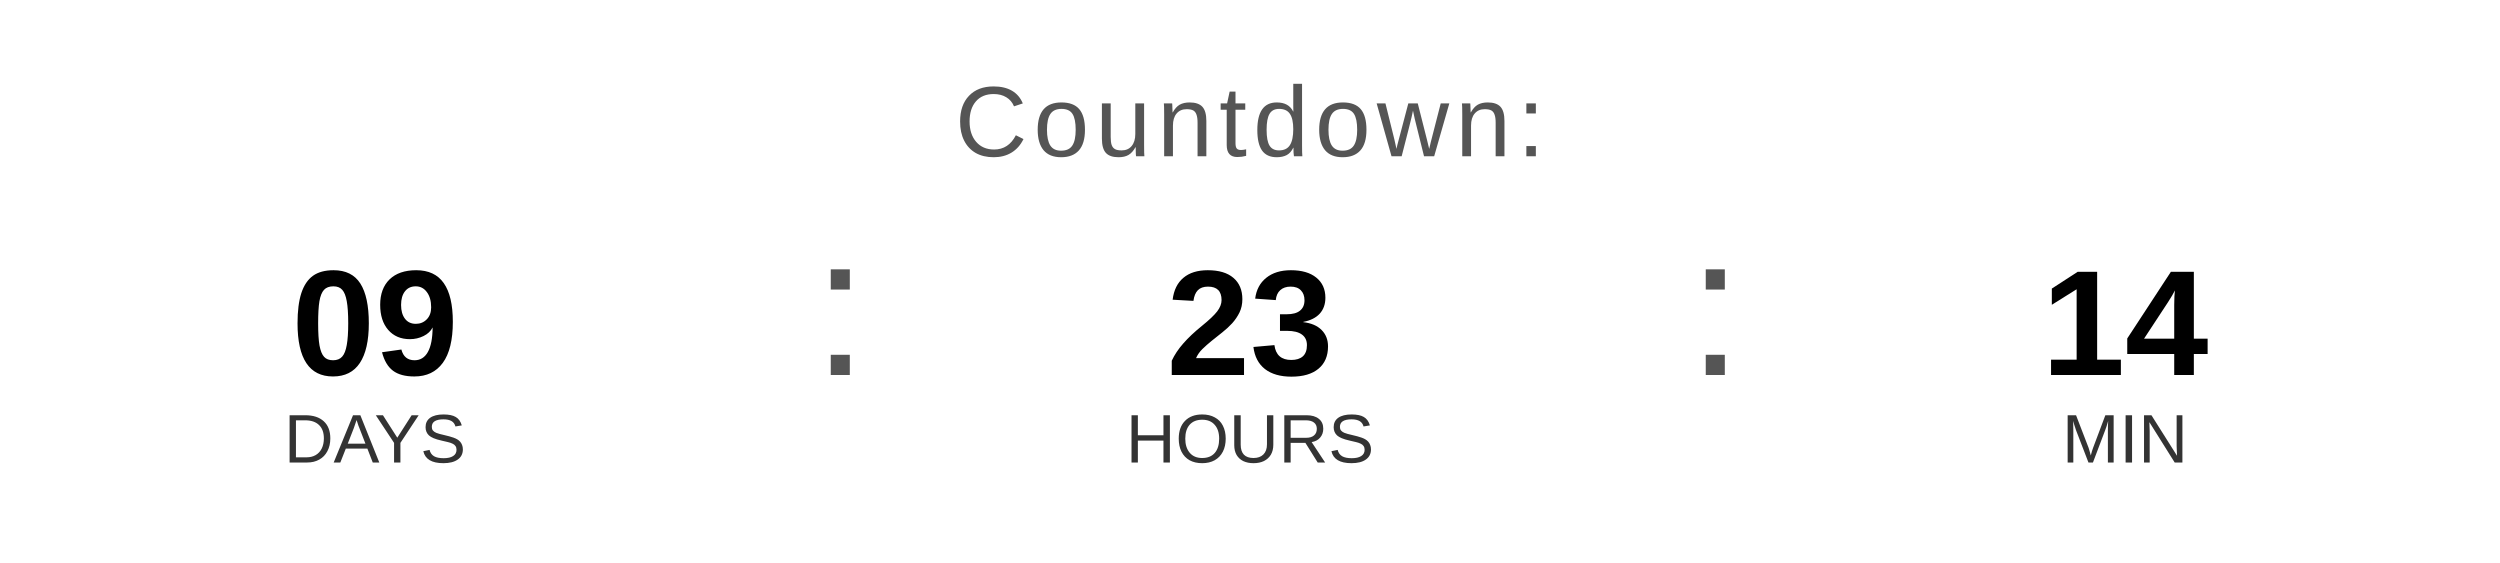
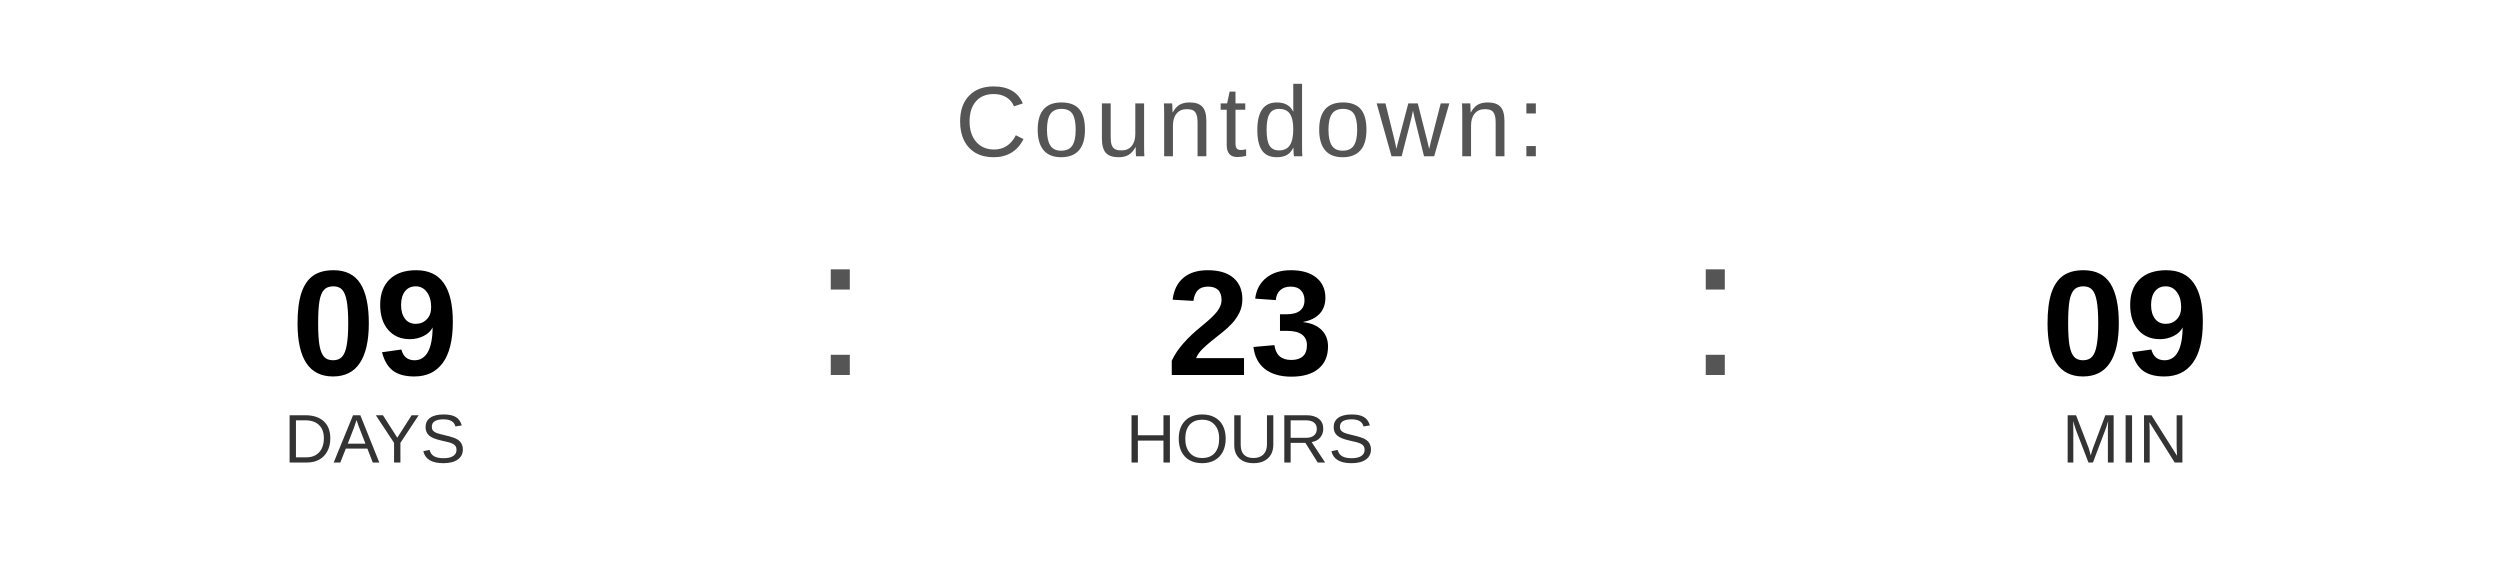
<svg xmlns="http://www.w3.org/2000/svg" width="400" height="90" viewBox="0 0 400 90">
  <text x="200" y="25" font-family="Arial, Helvetica, sans-serif" font-size="16" fill="#555555" text-anchor="middle" letter-spacing="1">
    Countdown:
  </text>
  <text x="60" y="60" font-family="Arial, Helvetica, sans-serif" font-size="24" font-weight="bold" fill="#000000" text-anchor="middle">09</text>
  <text x="60" y="74" font-family="Arial, Helvetica, sans-serif" font-size="11" fill="#333333" text-anchor="middle">DAYS</text>
  <text x="130" y="60" font-family="Arial, sans-serif" font-size="32" fill="#555555">:</text>
  <text x="200" y="60" font-family="Arial, Helvetica, sans-serif" font-size="24" font-weight="bold" fill="#000000" text-anchor="middle">23</text>
  <text x="200" y="74" font-family="Arial, Helvetica, sans-serif" font-size="11" fill="#333333" text-anchor="middle">HOURS</text>
  <text x="270" y="60" font-family="Arial, sans-serif" font-size="32" fill="#555555">:</text>
-   <text x="340" y="60" font-family="Arial, Helvetica, sans-serif" font-size="24" font-weight="bold" fill="#000000" text-anchor="middle">14</text>
+   <text x="340" y="60" font-family="Arial, Helvetica, sans-serif" font-size="24" font-weight="bold" fill="#000000" text-anchor="middle">09</text>
  <text x="340" y="74" font-family="Arial, Helvetica, sans-serif" font-size="11" fill="#333333" text-anchor="middle">MIN</text>
</svg>
